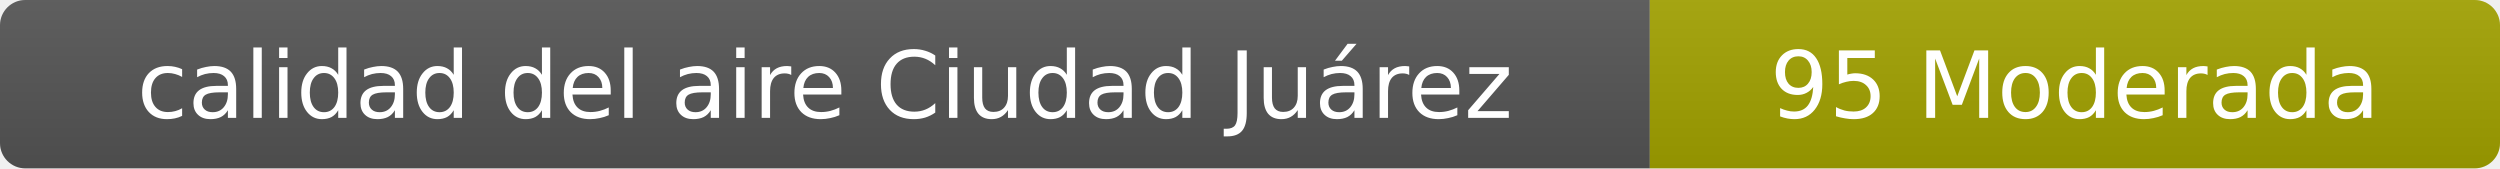
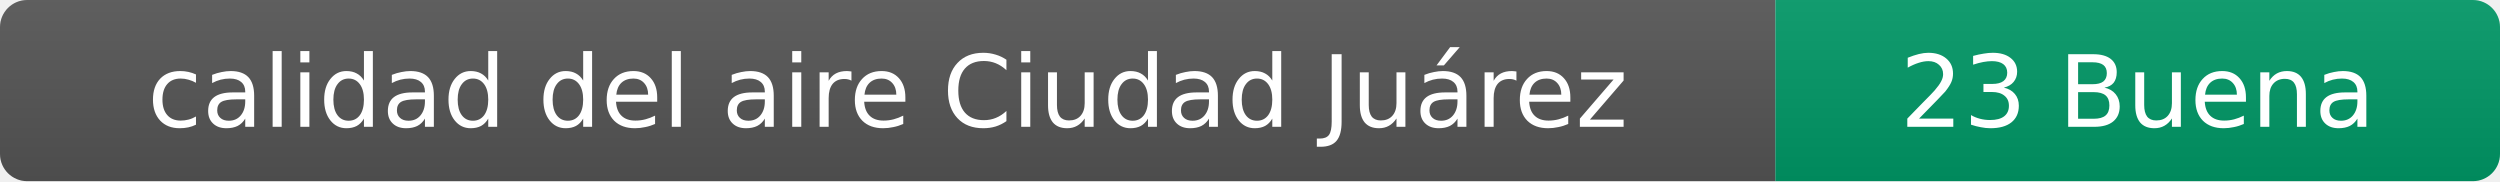
- <svg xmlns="http://www.w3.org/2000/svg" width="297" height="20" role="img" aria-label="calidad del aire: 95 Moderada">
+ <svg xmlns="http://www.w3.org/2000/svg" width="276" height="20" role="img" aria-label="calidad del aire: 23 Buena">
  <linearGradient id="s" x2="0" y2="100%">
    <stop offset="0" stop-color="#bbb" stop-opacity=".1" />
    <stop offset="1" stop-opacity=".1" />
  </linearGradient>
  <clipPath id="r">
-     <rect width="297" height="20" rx="3" fill="#fff" />
+     <rect width="276" height="20" rx="3" fill="#fff" />
  </clipPath>
  <g clip-path="url(#r)">
    <rect width="196" height="20" fill="#555" />
-     <rect x="196" width="101" height="20" fill="#a3a300" />
-     <rect width="297" height="20" fill="url(#s)" />
+     <rect x="196" width="80" height="20" fill="#009966" />
+     <rect width="276" height="20" fill="url(#s)" />
  </g>
  <g fill="#fff" text-anchor="middle" font-family="Verdana,Geneva,DejaVu Sans,sans-serif" font-size="11">
    <text x="98" y="14">calidad del aire Ciudad Juárez</text>
-     <text x="246.5" y="14">95 Moderada</text>
+     <text x="236" y="14">23 Buena</text>
  </g>
</svg>
